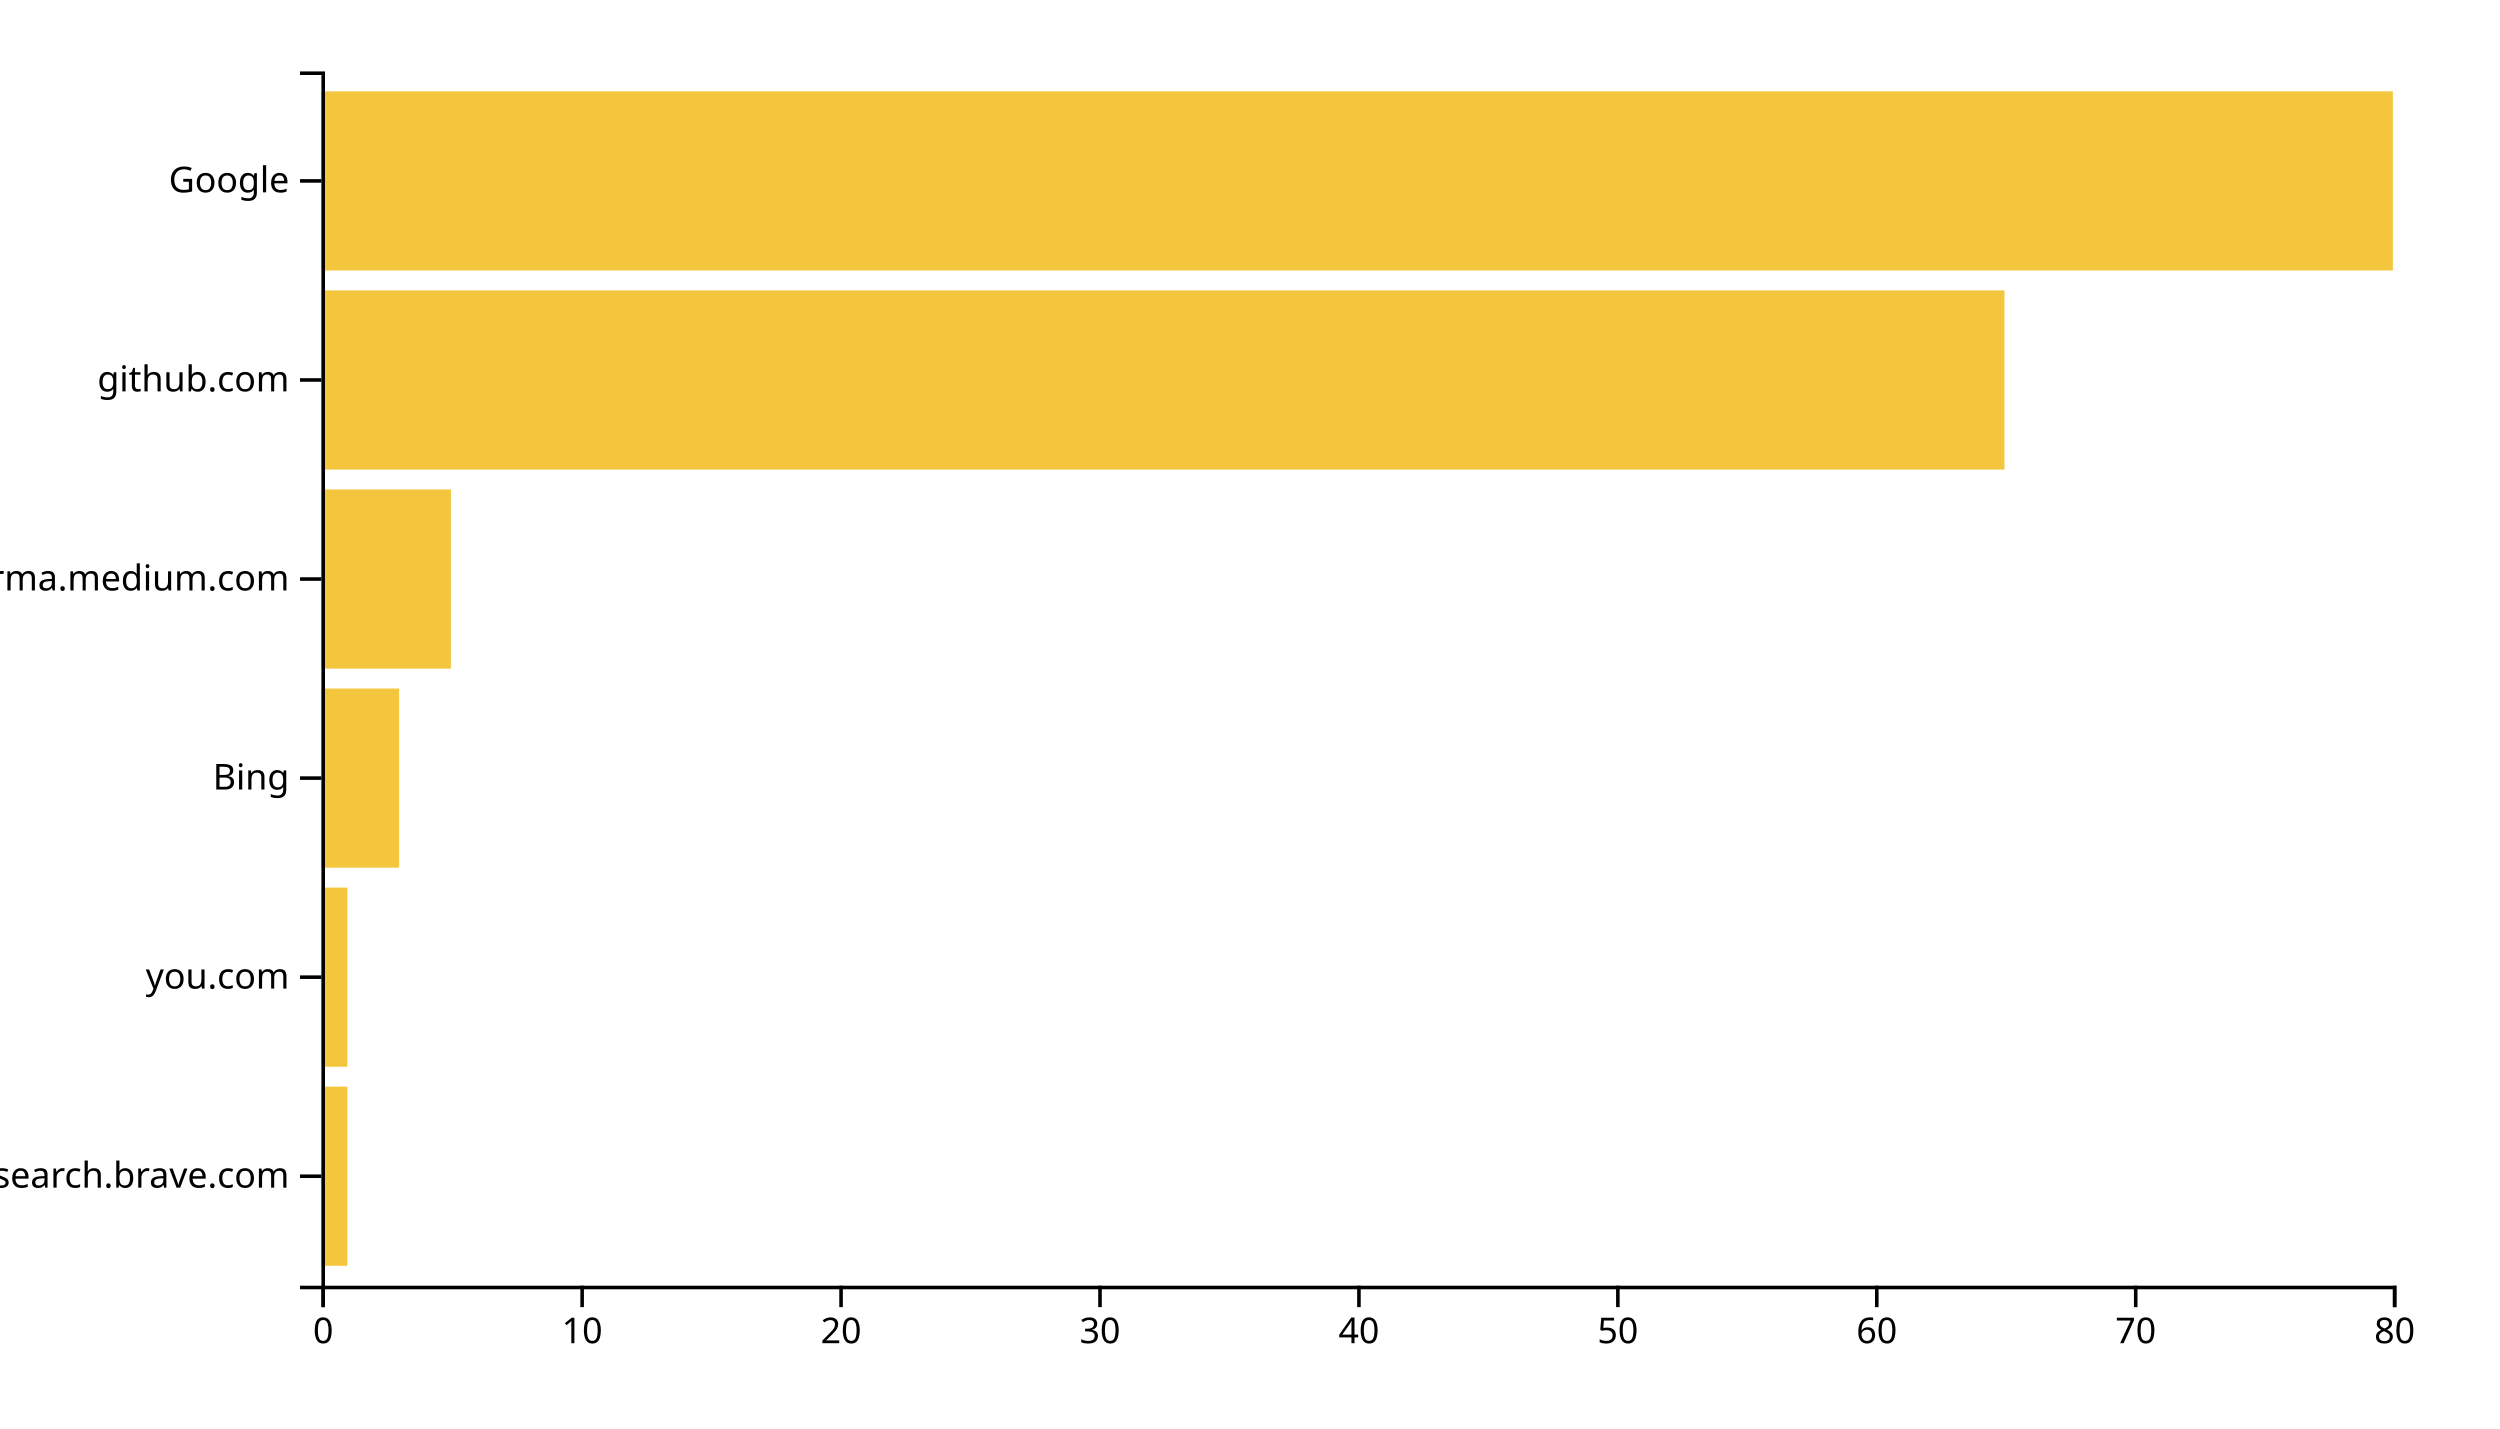
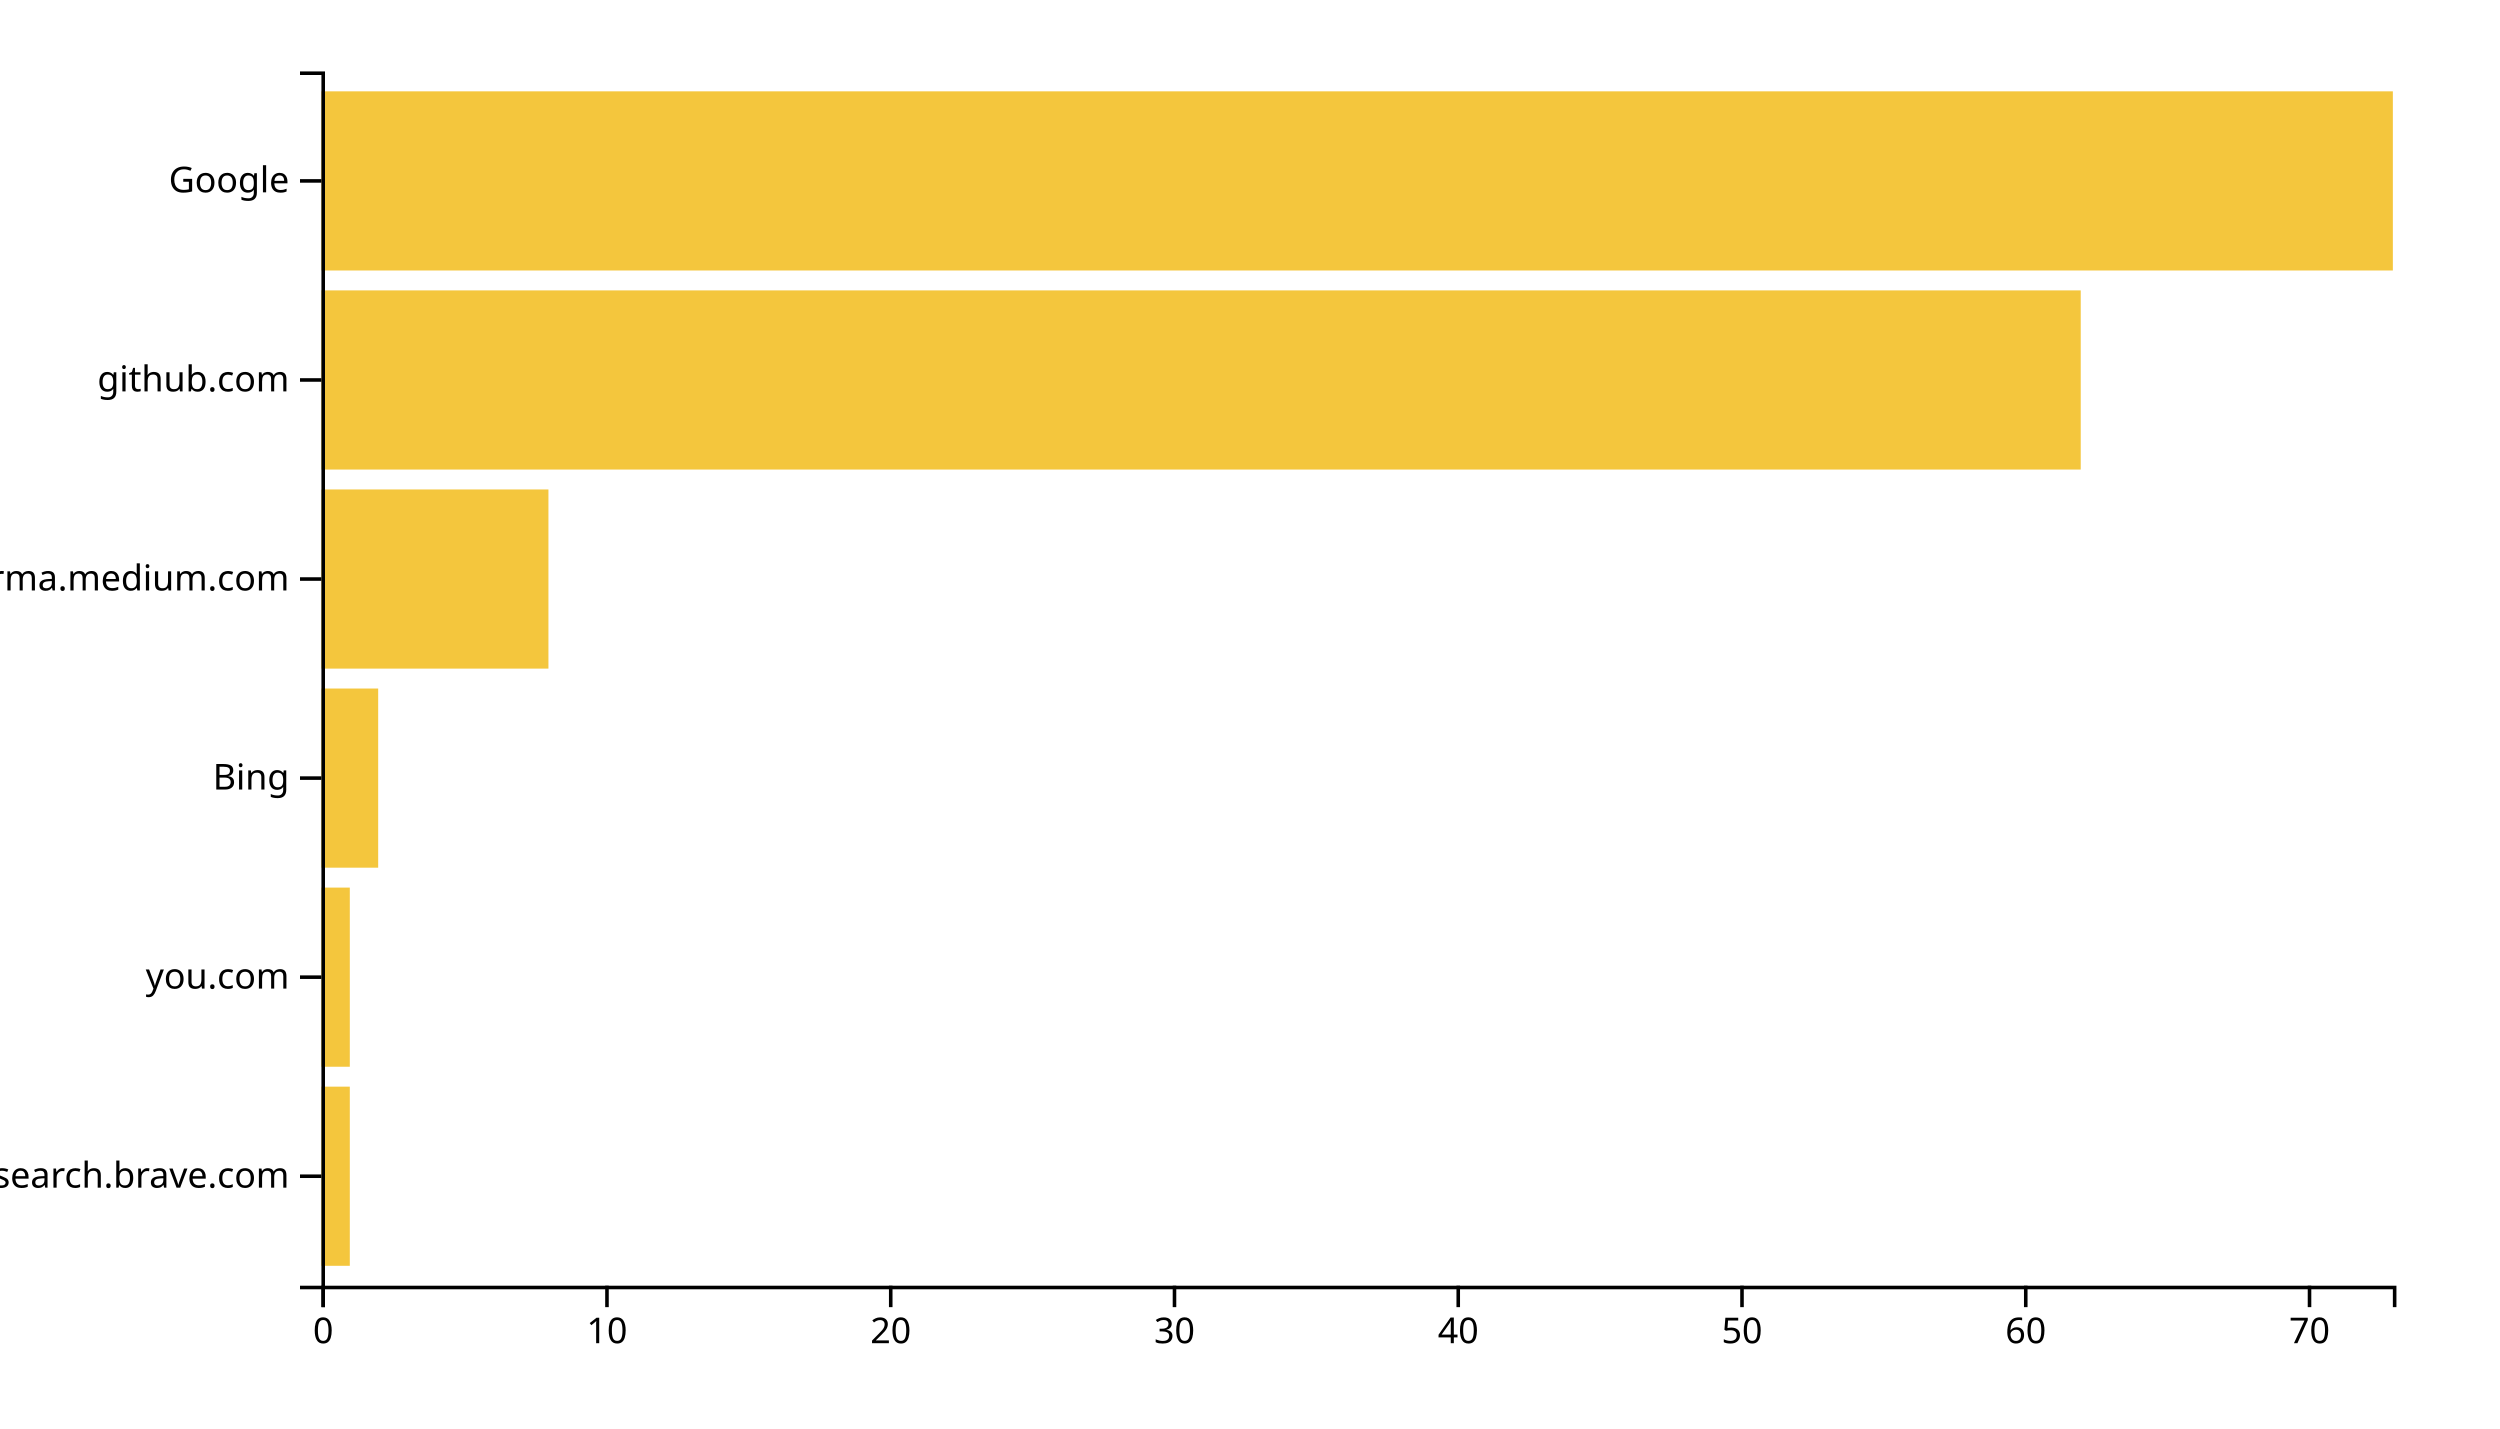
<svg xmlns="http://www.w3.org/2000/svg" width="700" height="400">
  <g transform="translate(90,20)">
-     <rect class="bar" width="7.25" y="284.262" height="50.164" style="fill: #f4c63d; text-anchor: end;" />
-     <rect class="bar" width="7.25" y="228.525" height="50.164" style="fill: #f4c63d; text-anchor: end;" />
-     <rect class="bar" width="21.75" y="172.787" height="50.164" style="fill: #f4c63d; text-anchor: end;" />
-     <rect class="bar" width="36.25" y="117.049" height="50.164" style="fill: #f4c63d; text-anchor: end;" />
-     <rect class="bar" width="471.25" y="61.311" height="50.164" style="fill: #f4c63d; text-anchor: end;" />
+     <rect class="bar" width="7.945" y="284.262" height="50.164" style="fill: #f4c63d; text-anchor: end;" />
+     <rect class="bar" width="7.945" y="228.525" height="50.164" style="fill: #f4c63d; text-anchor: end;" />
+     <rect class="bar" width="15.89" y="172.787" height="50.164" style="fill: #f4c63d; text-anchor: end;" />
+     <rect class="bar" width="63.562" y="117.049" height="50.164" style="fill: #f4c63d; text-anchor: end;" />
+     <rect class="bar" width="492.603" y="61.311" height="50.164" style="fill: #f4c63d; text-anchor: end;" />
    <rect class="bar" width="580" y="5.574" height="50.164" style="fill: #f4c63d; text-anchor: end;" />
    <g transform="translate(0,340)" fill="none" font-size="10" font-family="sans-serif" text-anchor="middle">
      <path class="domain" stroke="currentColor" d="M0.5,6V0.5H580.5V6" />
      <g class="tick" opacity="1" transform="translate(0.5,0)">
        <line stroke="currentColor" y2="6" />
        <text fill="currentColor" y="9" dy="0.71em">0</text>
      </g>
-       <g class="tick" opacity="1" transform="translate(73,0)">
+       <g class="tick" opacity="1" transform="translate(79.95205,0)">
        <line stroke="currentColor" y2="6" />
        <text fill="currentColor" y="9" dy="0.71em">10</text>
      </g>
-       <g class="tick" opacity="1" transform="translate(145.5,0)">
+       <g class="tick" opacity="1" transform="translate(159.4041,0)">
        <line stroke="currentColor" y2="6" />
        <text fill="currentColor" y="9" dy="0.71em">20</text>
      </g>
-       <g class="tick" opacity="1" transform="translate(218,0)">
+       <g class="tick" opacity="1" transform="translate(238.8562,0)">
        <line stroke="currentColor" y2="6" />
        <text fill="currentColor" y="9" dy="0.71em">30</text>
      </g>
-       <g class="tick" opacity="1" transform="translate(290.5,0)">
+       <g class="tick" opacity="1" transform="translate(318.3082,0)">
        <line stroke="currentColor" y2="6" />
        <text fill="currentColor" y="9" dy="0.71em">40</text>
      </g>
-       <g class="tick" opacity="1" transform="translate(363,0)">
+       <g class="tick" opacity="1" transform="translate(397.7603,0)">
        <line stroke="currentColor" y2="6" />
        <text fill="currentColor" y="9" dy="0.71em">50</text>
      </g>
-       <g class="tick" opacity="1" transform="translate(435.5,0)">
+       <g class="tick" opacity="1" transform="translate(477.2123,0)">
        <line stroke="currentColor" y2="6" />
        <text fill="currentColor" y="9" dy="0.71em">60</text>
      </g>
-       <g class="tick" opacity="1" transform="translate(508,0)">
+       <g class="tick" opacity="1" transform="translate(556.6644,0)">
        <line stroke="currentColor" y2="6" />
        <text fill="currentColor" y="9" dy="0.71em">70</text>
-       </g>
-       <g class="tick" opacity="1" transform="translate(580.5,0)">
-         <line stroke="currentColor" y2="6" />
-         <text fill="currentColor" y="9" dy="0.71em">80</text>
      </g>
    </g>
    <g fill="none" font-size="10" font-family="sans-serif" text-anchor="end">
      <path class="domain" stroke="currentColor" d="M-6,340.5H0.5V0.5H-6" />
      <g class="tick" opacity="1" transform="translate(0,309.3443)">
        <line stroke="currentColor" x2="-6" />
        <text fill="currentColor" x="-9" dy="0.32em">search.brave.com</text>
      </g>
      <g class="tick" opacity="1" transform="translate(0,253.6066)">
        <line stroke="currentColor" x2="-6" />
        <text fill="currentColor" x="-9" dy="0.32em">you.com</text>
      </g>
      <g class="tick" opacity="1" transform="translate(0,197.8689)">
        <line stroke="currentColor" x2="-6" />
        <text fill="currentColor" x="-9" dy="0.32em">Bing</text>
      </g>
      <g class="tick" opacity="1" transform="translate(0,142.1311)">
        <line stroke="currentColor" x2="-6" />
        <text fill="currentColor" x="-9" dy="0.32em">xgirma.medium.com</text>
      </g>
      <g class="tick" opacity="1" transform="translate(0,86.39344)">
        <line stroke="currentColor" x2="-6" />
        <text fill="currentColor" x="-9" dy="0.32em">github.com</text>
      </g>
      <g class="tick" opacity="1" transform="translate(0,30.65574)">
        <line stroke="currentColor" x2="-6" />
        <text fill="currentColor" x="-9" dy="0.32em">Google</text>
      </g>
    </g>
  </g>
</svg>
